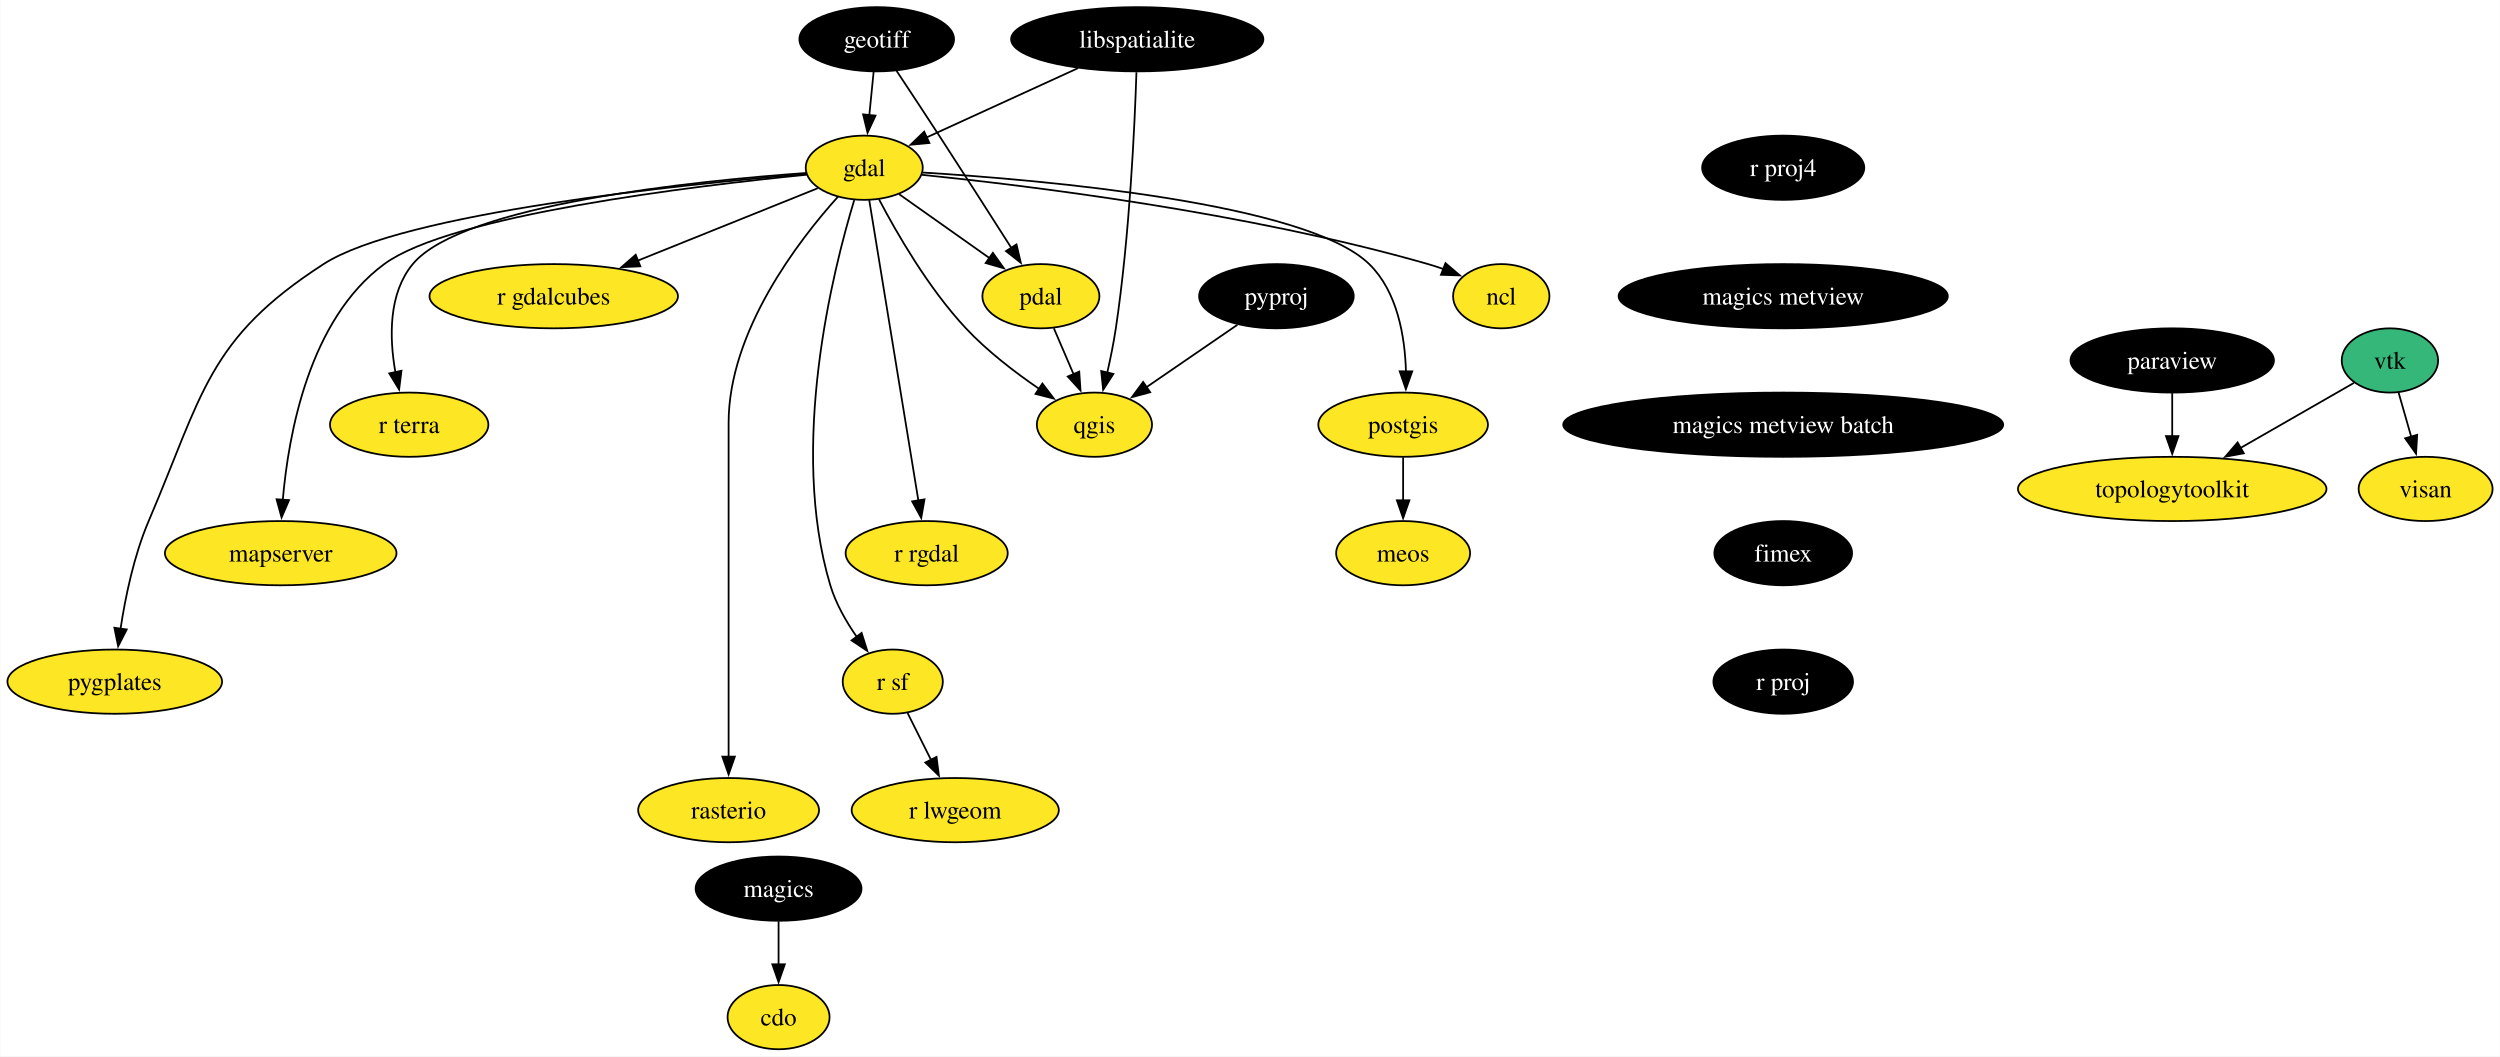
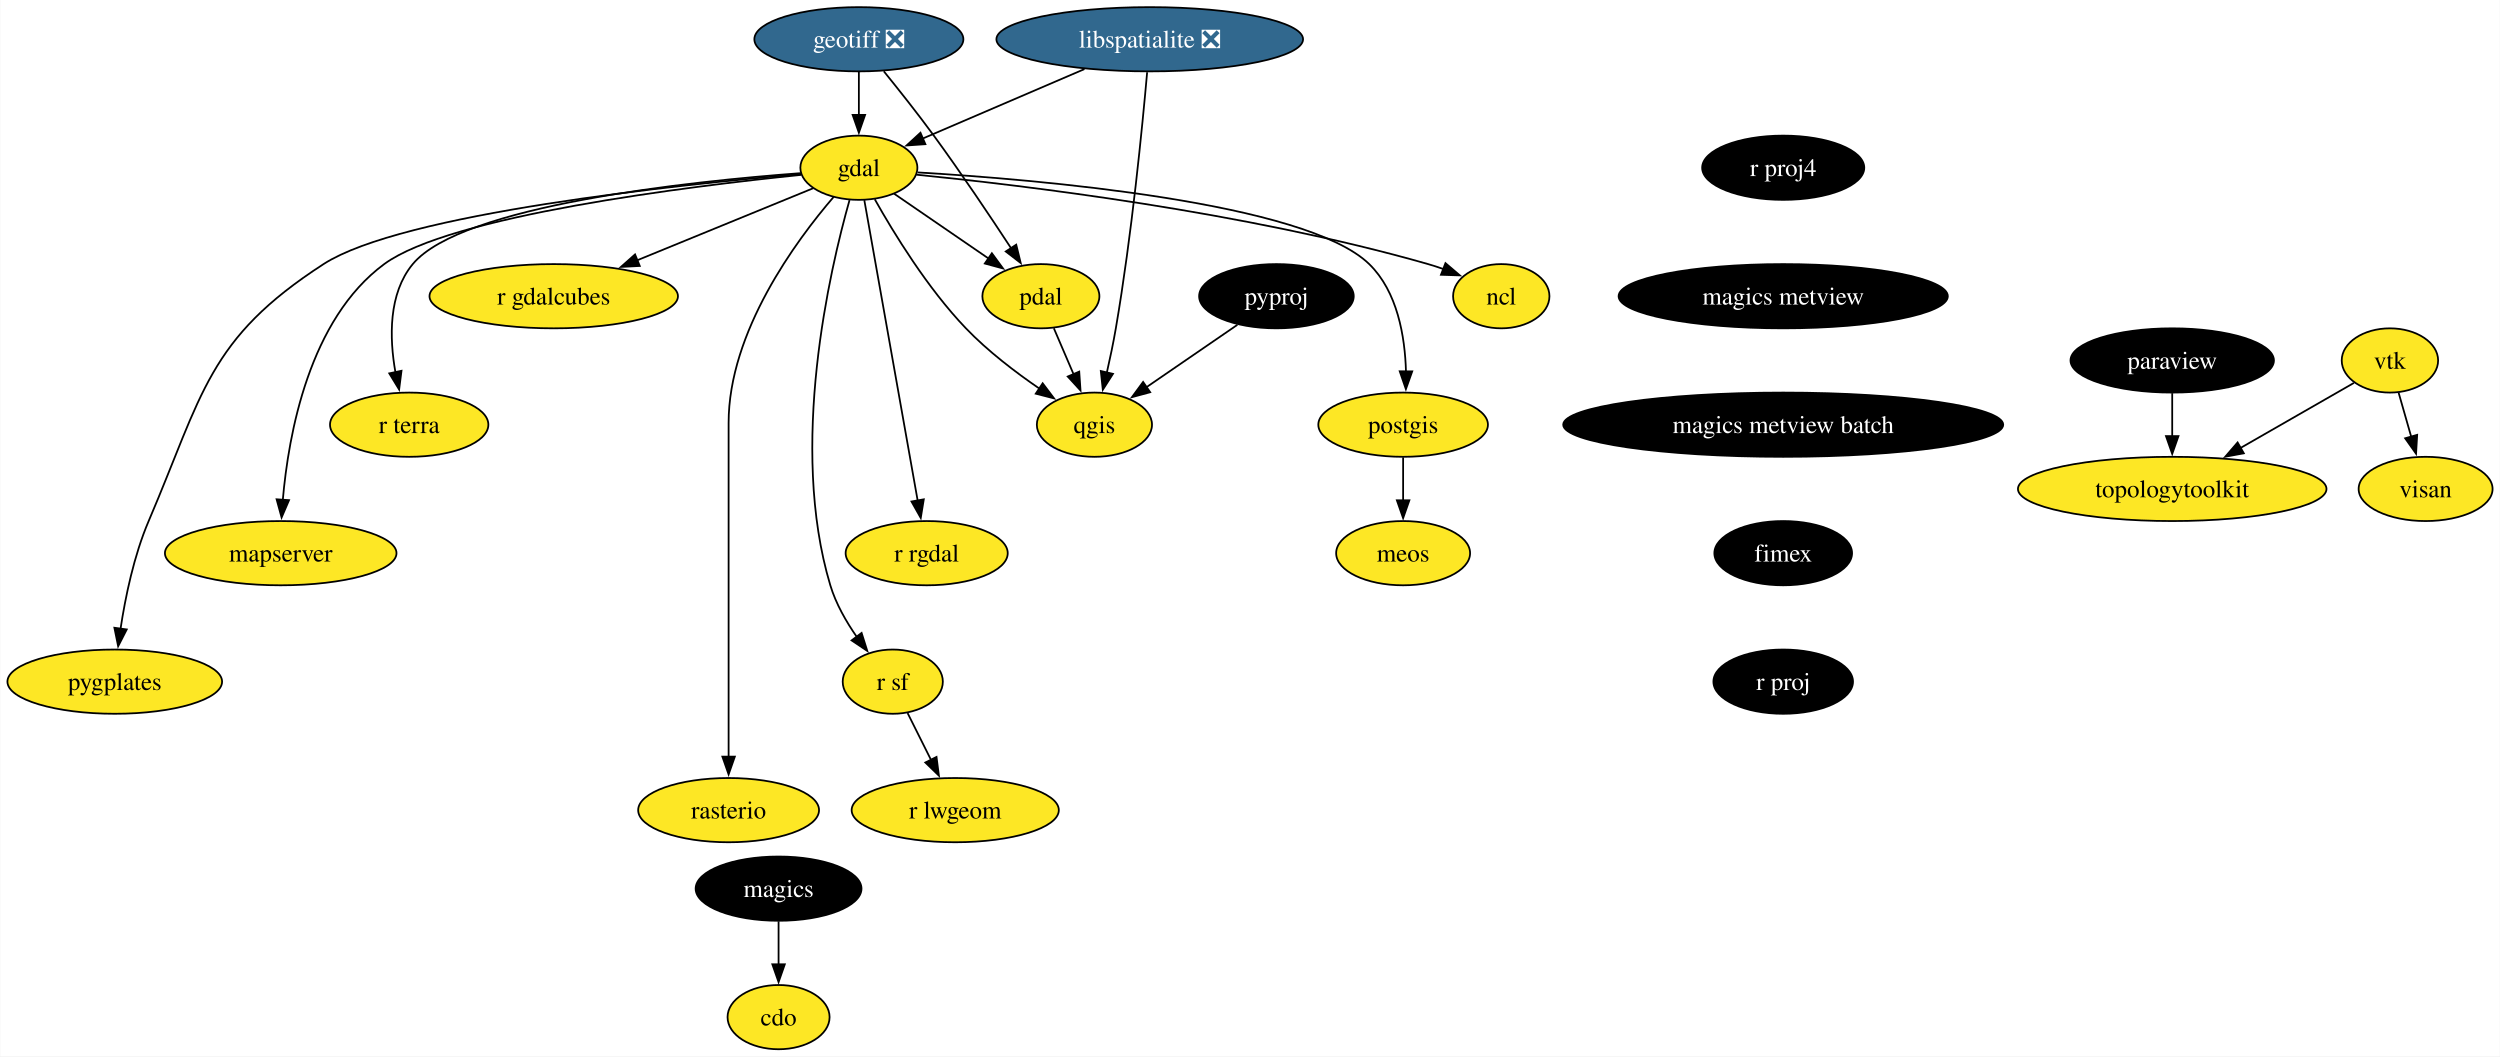
<svg xmlns="http://www.w3.org/2000/svg" xmlns:xlink="http://www.w3.org/1999/xlink" width="1401pt" height="592pt" viewBox="0.00 0.00 1400.68 592.00">
  <g id="graph0" class="graph" transform="scale(1 1) rotate(0) translate(4 588)">
    <polygon fill="white" stroke="none" points="-4,4 -4,-588 1396.68,-588 1396.68,4 -4,4" />
    <g id="node1" class="node">
      <g id="a_node1">
        <a xlink:href="https://github.com/conda-forge/cdo-feedstock" xlink:title="cdo">
          <ellipse fill="#fde725" stroke="black" cx="432.15" cy="-18" rx="28.59" ry="18" />
          <text text-anchor="middle" x="432.15" y="-13.32" font-family="Times,serif" font-size="14.00">cdo</text>
        </a>
      </g>
    </g>
    <g id="node2" class="node">
      <g id="a_node2">
        <a xlink:href="https://github.com/conda-forge/gdal-feedstock" xlink:title="gdal">
-           <ellipse fill="#fde725" stroke="black" cx="480.15" cy="-494" rx="32.79" ry="18" />
-           <text text-anchor="middle" x="480.15" y="-489.32" font-family="Times,serif" font-size="14.00">gdal</text>
+           <ellipse fill="#fde725" stroke="black" cx="477.15" cy="-494" rx="32.79" ry="18" />
+           <text text-anchor="middle" x="477.15" y="-489.32" font-family="Times,serif" font-size="14.00">gdal</text>
        </a>
      </g>
    </g>
    <g id="node3" class="node">
      <g id="a_node3">
        <a xlink:href="https://github.com/conda-forge/ncl-feedstock" xlink:title="ncl">
          <ellipse fill="#fde725" stroke="black" cx="837.15" cy="-422" rx="27" ry="18" />
          <text text-anchor="middle" x="837.15" y="-417.32" font-family="Times,serif" font-size="14.00">ncl</text>
        </a>
      </g>
    </g>
    <g id="edge1" class="edge">
-       <path fill="none" stroke="black" d="M512.53,-490.02C570.36,-484.16 694.83,-469.09 796.15,-440 798.94,-439.2 801.79,-438.27 804.63,-437.26" />
-       <polygon fill="black" stroke="black" points="805.88,-440.53 813.94,-433.66 803.35,-434 805.88,-440.53" />
+       <path fill="none" stroke="black" d="M509.38,-490.1C567.56,-484.33 693.6,-469.36 796.15,-440 798.94,-439.2 801.79,-438.27 804.63,-437.26" />
+       <polygon fill="black" stroke="black" points="805.88,-440.54 813.94,-433.67 803.35,-434.01 805.88,-440.54" />
    </g>
    <g id="node4" class="node">
      <g id="a_node4">
        <a xlink:href="https://github.com/conda-forge/postgis-feedstock" xlink:title="postgis">
          <ellipse fill="#fde725" stroke="black" cx="782.15" cy="-350" rx="47.53" ry="18" />
          <text text-anchor="middle" x="782.15" y="-345.32" font-family="Times,serif" font-size="14.00">postgis</text>
        </a>
      </g>
    </g>
    <g id="edge2" class="edge">
-       <path fill="none" stroke="black" d="M512.96,-491.31C579.69,-487.2 727.95,-474.33 763.15,-440 778.98,-424.56 783.18,-399.4 783.74,-379.77" />
-       <polygon fill="black" stroke="black" points="787.24,-379.89 783.69,-369.91 780.24,-379.92 787.24,-379.89" />
+       <path fill="none" stroke="black" d="M510.04,-491.38C577.36,-487.38 727.51,-474.69 763.15,-440 779,-424.58 783.2,-399.42 783.75,-379.78" />
+       <polygon fill="black" stroke="black" points="787.25,-379.89 783.7,-369.91 780.25,-379.93 787.25,-379.89" />
    </g>
    <g id="node5" class="node">
      <g id="a_node5">
        <a xlink:href="https://github.com/conda-forge/qgis-feedstock" xlink:title="qgis">
          <ellipse fill="#fde725" stroke="black" cx="609.15" cy="-350" rx="32.27" ry="18" />
          <text text-anchor="middle" x="609.15" y="-345.32" font-family="Times,serif" font-size="14.00">qgis</text>
        </a>
      </g>
    </g>
    <g id="edge3" class="edge">
-       <path fill="none" stroke="black" d="M488.43,-476.32C498.33,-457.42 516.2,-426.36 537.15,-404 549.19,-391.15 564.71,-379.28 578.24,-370.04" />
-       <polygon fill="black" stroke="black" points="580,-373.08 586.41,-364.64 576.14,-367.24 580,-373.08" />
+       <path fill="none" stroke="black" d="M486.05,-476.35C496.64,-457.49 515.61,-426.46 537.15,-404 549.34,-391.29 564.87,-379.44 578.38,-370.18" />
+       <polygon fill="black" stroke="black" points="580.15,-373.21 586.53,-364.75 576.27,-367.38 580.15,-373.21" />
    </g>
    <g id="node6" class="node">
      <g id="a_node6">
        <a xlink:href="https://github.com/conda-forge/r-rgdal-feedstock" xlink:title="r rgdal">
          <ellipse fill="#fde725" stroke="black" cx="515.15" cy="-278" rx="45.42" ry="18" />
          <text text-anchor="middle" x="515.15" y="-273.32" font-family="Times,serif" font-size="14.00">r rgdal</text>
        </a>
      </g>
    </g>
    <g id="edge4" class="edge">
-       <path fill="none" stroke="black" d="M482.96,-475.85C488.96,-439.14 503.11,-352.66 510.49,-307.53" />
-       <polygon fill="black" stroke="black" points="513.93,-308.16 512.09,-297.73 507.02,-307.03 513.93,-308.16" />
+       <path fill="none" stroke="black" d="M480.2,-475.85C486.72,-439.14 502.07,-352.66 510.09,-307.53" />
+       <polygon fill="black" stroke="black" points="513.53,-308.18 511.83,-297.72 506.63,-306.96 513.53,-308.18" />
    </g>
    <g id="node7" class="node">
      <g id="a_node7">
        <a xlink:href="https://github.com/conda-forge/r-sf-feedstock" xlink:title="r sf">
          <ellipse fill="#fde725" stroke="black" cx="496.15" cy="-206" rx="28.06" ry="18" />
          <text text-anchor="middle" x="496.15" y="-201.33" font-family="Times,serif" font-size="14.00">r sf</text>
        </a>
      </g>
    </g>
    <g id="edge5" class="edge">
-       <path fill="none" stroke="black" d="M474.56,-475.88C462.66,-436.72 437.74,-337.93 461.15,-260 464.24,-249.72 470.04,-239.59 476.05,-230.99" />
+       <path fill="none" stroke="black" d="M471.92,-475.87C460.83,-436.68 437.76,-337.86 461.15,-260 464.24,-249.72 470.04,-239.59 476.05,-230.99" />
      <polygon fill="black" stroke="black" points="478.68,-233.31 481.87,-223.21 473.08,-229.12 478.68,-233.31" />
    </g>
    <g id="node8" class="node">
      <g id="a_node8">
        <a xlink:href="https://github.com/conda-forge/rasterio-feedstock" xlink:title="rasterio">
          <ellipse fill="#fde725" stroke="black" cx="404.15" cy="-134" rx="50.68" ry="18" />
          <text text-anchor="middle" x="404.15" y="-129.32" font-family="Times,serif" font-size="14.00">rasterio</text>
        </a>
      </g>
    </g>
    <g id="edge6" class="edge">
-       <path fill="none" stroke="black" d="M465.5,-477.83C443.41,-453.3 404.15,-402.45 404.15,-351 404.15,-351 404.15,-351 404.15,-277 404.15,-237.74 404.15,-192.38 404.15,-163.69" />
+       <path fill="none" stroke="black" d="M463.08,-477.72C441.86,-453.05 404.15,-402 404.15,-351 404.15,-351 404.15,-351 404.15,-277 404.15,-237.74 404.15,-192.38 404.15,-163.69" />
      <polygon fill="black" stroke="black" points="407.65,-164 404.15,-154 400.65,-164 407.65,-164" />
    </g>
    <g id="node9" class="node">
      <g id="a_node9">
        <a xlink:href="https://github.com/conda-forge/pdal-feedstock" xlink:title="pdal">
          <ellipse fill="#fde725" stroke="black" cx="579.15" cy="-422" rx="32.79" ry="18" />
          <text text-anchor="middle" x="579.15" y="-417.32" font-family="Times,serif" font-size="14.00">pdal</text>
        </a>
      </g>
    </g>
    <g id="edge7" class="edge">
-       <path fill="none" stroke="black" d="M499.71,-479.17C514.22,-468.91 534.23,-454.77 550.53,-443.24" />
-       <polygon fill="black" stroke="black" points="552.25,-446.31 558.4,-437.67 548.21,-440.59 552.25,-446.31" />
+       <path fill="none" stroke="black" d="M496.82,-479.5C511.82,-469.21 532.73,-454.86 549.72,-443.2" />
+       <polygon fill="black" stroke="black" points="551.69,-446.09 557.95,-437.55 547.72,-440.32 551.69,-446.09" />
    </g>
    <g id="node10" class="node">
      <g id="a_node10">
        <a xlink:href="https://github.com/conda-forge/r-gdalcubes-feedstock" xlink:title="r gdalcubes">
          <ellipse fill="#fde725" stroke="black" cx="306.15" cy="-422" rx="69.62" ry="18" />
          <text text-anchor="middle" x="306.15" y="-417.32" font-family="Times,serif" font-size="14.00">r gdalcubes</text>
        </a>
      </g>
    </g>
    <g id="edge8" class="edge">
-       <path fill="none" stroke="black" d="M454.1,-482.52C427.53,-471.83 385.7,-455 353.3,-441.97" />
-       <polygon fill="black" stroke="black" points="354.69,-438.75 344.11,-438.27 352.08,-445.25 354.69,-438.75" />
+       <path fill="none" stroke="black" d="M451.55,-482.52C425.52,-471.86 384.6,-455.11 352.79,-442.09" />
+       <polygon fill="black" stroke="black" points="354.37,-438.96 343.79,-438.41 351.72,-445.43 354.37,-438.96" />
    </g>
    <g id="node11" class="node">
      <g id="a_node11">
        <a xlink:href="https://github.com/conda-forge/r-terra-feedstock" xlink:title="r terra">
          <ellipse fill="#fde725" stroke="black" cx="225.15" cy="-350" rx="44.37" ry="18" />
          <text text-anchor="middle" x="225.15" y="-345.32" font-family="Times,serif" font-size="14.00">r terra</text>
        </a>
      </g>
    </g>
    <g id="edge9" class="edge">
-       <path fill="none" stroke="black" d="M447.72,-491.07C385.92,-486.65 254.97,-473.48 227.15,-440 213.41,-423.46 214.01,-398.61 217.43,-379.37" />
-       <polygon fill="black" stroke="black" points="220.82,-380.23 219.5,-369.72 213.98,-378.76 220.82,-380.23" />
+       <path fill="none" stroke="black" d="M444.62,-490.97C383.36,-486.42 254.55,-473.05 227.15,-440 213.43,-423.45 214.03,-398.6 217.44,-379.36" />
+       <polygon fill="black" stroke="black" points="220.84,-380.22 219.51,-369.71 213.99,-378.76 220.84,-380.22" />
    </g>
    <g id="node12" class="node">
      <g id="a_node12">
        <a xlink:href="https://github.com/conda-forge/mapserver-feedstock" xlink:title="mapserver">
          <ellipse fill="#fde725" stroke="black" cx="153.15" cy="-278" rx="64.89" ry="18" />
          <text text-anchor="middle" x="153.15" y="-273.32" font-family="Times,serif" font-size="14.00">mapserver</text>
        </a>
      </g>
    </g>
    <g id="edge10" class="edge">
-       <path fill="none" stroke="black" d="M447.98,-490.09C385.04,-483.86 248.53,-467.51 211.15,-440 169.16,-409.09 157.48,-344.89 154.29,-307.58" />
-       <polygon fill="black" stroke="black" points="157.81,-307.73 153.63,-297.99 150.83,-308.21 157.81,-307.73" />
+       <path fill="none" stroke="black" d="M444.85,-490C382.41,-483.65 248.01,-467.18 211.15,-440 169.19,-409.05 157.5,-344.86 154.3,-307.56" />
+       <polygon fill="black" stroke="black" points="157.82,-307.72 153.64,-297.98 150.84,-308.2 157.82,-307.72" />
    </g>
    <g id="node13" class="node">
      <g id="a_node13">
        <a xlink:href="https://github.com/conda-forge/pygplates-feedstock" xlink:title="pygplates">
          <ellipse fill="#fde725" stroke="black" cx="60.15" cy="-206" rx="60.15" ry="18" />
          <text text-anchor="middle" x="60.15" y="-201.33" font-family="Times,serif" font-size="14.00">pygplates</text>
        </a>
      </g>
    </g>
    <g id="edge11" class="edge">
-       <path fill="none" stroke="black" d="M447.64,-490.51C378.93,-484.74 221.63,-468.71 177.15,-440 112.11,-398.02 109.58,-367.18 79.15,-296 70.89,-276.67 66.08,-253.38 63.37,-235.48" />
+       <path fill="none" stroke="black" d="M444.7,-490.45C376.54,-484.59 221.12,-468.43 177.15,-440 112.15,-397.96 109.58,-367.18 79.15,-296 70.89,-276.67 66.08,-253.38 63.37,-235.48" />
      <polygon fill="black" stroke="black" points="66.87,-235.26 62.05,-225.83 59.94,-236.21 66.87,-235.26" />
    </g>
    <g id="node14" class="node">
      <g id="a_node14">
        <a xlink:href="https://github.com/conda-forge/meos-feedstock" xlink:title="meos">
          <ellipse fill="#fde725" stroke="black" cx="782.15" cy="-278" rx="37.53" ry="18" />
          <text text-anchor="middle" x="782.15" y="-273.32" font-family="Times,serif" font-size="14.00">meos</text>
        </a>
      </g>
    </g>
    <g id="edge12" class="edge">
      <path fill="none" stroke="black" d="M782.15,-331.7C782.15,-324.41 782.15,-315.73 782.15,-307.54" />
      <polygon fill="black" stroke="black" points="785.65,-307.62 782.15,-297.62 778.65,-307.62 785.65,-307.62" />
    </g>
    <g id="node15" class="node">
      <g id="a_node15">
        <a xlink:href="https://github.com/conda-forge/r-lwgeom-feedstock" xlink:title="r lwgeom">
          <ellipse fill="#fde725" stroke="black" cx="531.15" cy="-134" rx="58.05" ry="18" />
          <text text-anchor="middle" x="531.15" y="-129.32" font-family="Times,serif" font-size="14.00">r lwgeom</text>
        </a>
      </g>
    </g>
    <g id="edge13" class="edge">
      <path fill="none" stroke="black" d="M504.45,-188.41C508.36,-180.59 513.12,-171.06 517.54,-162.23" />
      <polygon fill="black" stroke="black" points="520.66,-163.82 522,-153.31 514.39,-160.69 520.66,-163.82" />
    </g>
    <g id="edge14" class="edge">
      <path fill="none" stroke="black" d="M586.41,-404.05C589.73,-396.32 593.74,-386.96 597.47,-378.27" />
      <polygon fill="black" stroke="black" points="600.64,-379.75 601.36,-369.18 594.2,-376.99 600.64,-379.75" />
    </g>
    <g id="node16" class="node">
      <g id="a_node16">
-         <a xlink:href="https://github.com/conda-forge/geotiff-feedstock" xlink:title="geotiff">
-           <ellipse fill="#000000" stroke="black" cx="487.15" cy="-566" rx="43.32" ry="18" />
-           <text text-anchor="middle" x="487.15" y="-561.33" font-family="Times,serif" font-size="14.00" fill="white">geotiff</text>
+         <a xlink:href="https://github.com/conda-forge/geotiff-feedstock/pull/70" xlink:title="geotiff ❎">
+           <ellipse fill="#31688e" stroke="black" cx="477.15" cy="-566" rx="58.57" ry="18" />
+           <text text-anchor="middle" x="477.15" y="-561.33" font-family="Times,serif" font-size="14.00" fill="white">geotiff ❎</text>
        </a>
      </g>
    </g>
    <g id="edge15" class="edge">
-       <path fill="none" stroke="black" d="M485.42,-547.7C484.69,-540.41 483.83,-531.73 483.01,-523.54" />
-       <polygon fill="black" stroke="black" points="486.49,-523.21 482.01,-513.61 479.53,-523.91 486.49,-523.21" />
+       <path fill="none" stroke="black" d="M477.15,-547.7C477.15,-540.41 477.15,-531.73 477.15,-523.54" />
+       <polygon fill="black" stroke="black" points="480.65,-523.62 477.15,-513.62 473.65,-523.62 480.65,-523.62" />
    </g>
    <g id="edge16" class="edge">
-       <path fill="none" stroke="black" d="M498.25,-548.33C505.16,-537.91 514.22,-524.2 522.15,-512 535.87,-490.91 551.24,-466.89 562.56,-449.12" />
-       <polygon fill="black" stroke="black" points="565.49,-451.04 567.9,-440.72 559.58,-447.28 565.49,-451.04" />
+       <path fill="none" stroke="black" d="M491.11,-548.07C499.45,-537.79 510.14,-524.32 519.15,-512 534.4,-491.16 550.72,-466.8 562.49,-448.84" />
+       <polygon fill="black" stroke="black" points="565.33,-450.89 567.85,-440.6 559.46,-447.07 565.33,-450.89" />
    </g>
    <g id="node17" class="node">
      <g id="a_node17">
-         <a xlink:href="https://github.com/conda-forge/libspatialite-feedstock" xlink:title="libspatialite">
-           <ellipse fill="#000000" stroke="black" cx="633.15" cy="-566" rx="70.68" ry="18" />
-           <text text-anchor="middle" x="633.15" y="-561.33" font-family="Times,serif" font-size="14.00" fill="white">libspatialite</text>
+         <a xlink:href="https://github.com/conda-forge/libspatialite-feedstock/pull/107" xlink:title="libspatialite ❎">
+           <ellipse fill="#31688e" stroke="black" cx="640.15" cy="-566" rx="85.93" ry="18" />
+           <text text-anchor="middle" x="640.15" y="-561.33" font-family="Times,serif" font-size="14.00" fill="white">libspatialite ❎</text>
        </a>
      </g>
    </g>
    <g id="edge17" class="edge">
-       <path fill="none" stroke="black" d="M599.95,-549.81C574.88,-538.34 540.56,-522.64 515.08,-510.98" />
-       <polygon fill="black" stroke="black" points="516.68,-507.86 506.13,-506.88 513.77,-514.23 516.68,-507.86" />
+       <path fill="none" stroke="black" d="M603.57,-549.29C576.51,-537.67 539.85,-521.92 512.97,-510.38" />
+       <polygon fill="black" stroke="black" points="514.43,-507.2 503.86,-506.47 511.67,-513.63 514.43,-507.2" />
    </g>
    <g id="edge18" class="edge">
-       <path fill="none" stroke="black" d="M632.7,-547.51C631.74,-517.85 628.91,-455.84 621.15,-404 619.93,-395.85 618.15,-387.09 616.33,-379.09" />
-       <polygon fill="black" stroke="black" points="619.77,-378.45 614.04,-369.54 612.96,-380.08 619.77,-378.45" />
+       <path fill="none" stroke="black" d="M638.7,-547.52C636.09,-517.87 630.06,-455.87 621.15,-404 619.76,-395.88 617.92,-387.13 616.1,-379.13" />
+       <polygon fill="black" stroke="black" points="619.55,-378.5 613.85,-369.57 612.73,-380.1 619.55,-378.5" />
    </g>
    <g id="node18" class="node">
      <g id="a_node18">
        <a xlink:href="https://github.com/conda-forge/magics-feedstock" xlink:title="magics">
          <ellipse fill="#000000" stroke="black" cx="432.15" cy="-90" rx="46.47" ry="18" />
          <text text-anchor="middle" x="432.15" y="-85.33" font-family="Times,serif" font-size="14.00" fill="white">magics</text>
        </a>
      </g>
    </g>
    <g id="edge19" class="edge">
      <path fill="none" stroke="black" d="M432.15,-71.7C432.15,-64.41 432.15,-55.73 432.15,-47.54" />
      <polygon fill="black" stroke="black" points="435.65,-47.62 432.15,-37.62 428.65,-47.62 435.65,-47.62" />
    </g>
    <g id="node19" class="node">
      <g id="a_node19">
        <a xlink:href="https://github.com/conda-forge/paraview-feedstock" xlink:title="paraview">
          <ellipse fill="#000000" stroke="black" cx="1213.15" cy="-386" rx="57" ry="18" />
          <text text-anchor="middle" x="1213.15" y="-381.32" font-family="Times,serif" font-size="14.00" fill="white">paraview</text>
        </a>
      </g>
    </g>
    <g id="node20" class="node">
      <g id="a_node20">
        <a xlink:href="https://github.com/conda-forge/topologytoolkit-feedstock" xlink:title="topologytoolkit">
          <ellipse fill="#fde725" stroke="black" cx="1213.15" cy="-314" rx="86.46" ry="18" />
          <text text-anchor="middle" x="1213.15" y="-309.32" font-family="Times,serif" font-size="14.00">topologytoolkit</text>
        </a>
      </g>
    </g>
    <g id="edge20" class="edge">
      <path fill="none" stroke="black" d="M1213.15,-367.7C1213.15,-360.41 1213.15,-351.73 1213.15,-343.54" />
      <polygon fill="black" stroke="black" points="1216.65,-343.62 1213.15,-333.62 1209.65,-343.62 1216.65,-343.62" />
    </g>
    <g id="node21" class="node">
      <g id="a_node21">
        <a xlink:href="https://github.com/conda-forge/pyproj-feedstock" xlink:title="pyproj">
          <ellipse fill="#000000" stroke="black" cx="711.15" cy="-422" rx="43.32" ry="18" />
          <text text-anchor="middle" x="711.15" y="-417.32" font-family="Times,serif" font-size="14.00" fill="white">pyproj</text>
        </a>
      </g>
    </g>
    <g id="edge21" class="edge">
      <path fill="none" stroke="black" d="M689.27,-405.98C674.3,-395.71 654.29,-381.98 638.01,-370.81" />
      <polygon fill="black" stroke="black" points="640.4,-368.2 630.17,-365.43 636.44,-373.97 640.4,-368.2" />
    </g>
    <g id="node22" class="node">
      <g id="a_node22">
        <a xlink:href="https://github.com/conda-forge/r-proj4-feedstock" xlink:title="r proj4">
          <ellipse fill="#000000" stroke="black" cx="995.15" cy="-494" rx="45.42" ry="18" />
          <text text-anchor="middle" x="995.15" y="-489.32" font-family="Times,serif" font-size="14.00" fill="white">r proj4</text>
        </a>
      </g>
    </g>
    <g id="node23" class="node">
      <g id="a_node23">
        <a xlink:href="https://github.com/conda-forge/magics-metview-feedstock" xlink:title="magics metview">
          <ellipse fill="#000000" stroke="black" cx="995.15" cy="-422" rx="92.25" ry="18" />
          <text text-anchor="middle" x="995.15" y="-417.32" font-family="Times,serif" font-size="14.00" fill="white">magics metview</text>
        </a>
      </g>
    </g>
    <g id="node26" class="node">
      <g id="a_node26">
        <a xlink:href="https://github.com/conda-forge/magics-metview-batch-feedstock" xlink:title="magics metview batch">
          <ellipse fill="#000000" stroke="black" cx="995.15" cy="-350" rx="123.29" ry="18" />
          <text text-anchor="middle" x="995.15" y="-345.32" font-family="Times,serif" font-size="14.00" fill="white">magics metview batch</text>
        </a>
      </g>
    </g>
    <g id="node24" class="node">
      <g id="a_node24">
        <a xlink:href="https://github.com/conda-forge/vtk-feedstock" xlink:title="vtk">
-           <ellipse fill="#35b779" stroke="black" cx="1335.15" cy="-386" rx="27.01" ry="18" />
+           <ellipse fill="#fde725" stroke="black" cx="1335.15" cy="-386" rx="27.01" ry="18" />
          <text text-anchor="middle" x="1335.15" y="-381.32" font-family="Times,serif" font-size="14.00">vtk</text>
        </a>
      </g>
    </g>
    <g id="edge23" class="edge">
      <path fill="none" stroke="black" d="M1315.01,-373.44C1297.79,-363.56 1272.54,-349.08 1251.49,-337" />
      <polygon fill="black" stroke="black" points="1253.27,-333.98 1242.86,-332.04 1249.79,-340.06 1253.27,-333.98" />
    </g>
    <g id="node25" class="node">
      <g id="a_node25">
        <a xlink:href="https://github.com/conda-forge/visan-feedstock" xlink:title="visan">
          <ellipse fill="#fde725" stroke="black" cx="1355.15" cy="-314" rx="37.53" ry="18" />
          <text text-anchor="middle" x="1355.15" y="-309.32" font-family="Times,serif" font-size="14.00">visan</text>
        </a>
      </g>
    </g>
    <g id="edge24" class="edge">
      <path fill="none" stroke="black" d="M1339.99,-368.05C1342.12,-360.6 1344.68,-351.64 1347.09,-343.22" />
      <polygon fill="black" stroke="black" points="1350.42,-344.31 1349.8,-333.73 1343.69,-342.38 1350.42,-344.31" />
    </g>
    <g id="node27" class="node">
      <g id="a_node27">
        <a xlink:href="https://github.com/conda-forge/fimex-feedstock" xlink:title="fimex">
          <ellipse fill="#000000" stroke="black" cx="995.15" cy="-278" rx="38.58" ry="18" />
          <text text-anchor="middle" x="995.15" y="-273.32" font-family="Times,serif" font-size="14.00" fill="white">fimex</text>
        </a>
      </g>
    </g>
    <g id="node28" class="node">
      <g id="a_node28">
        <a xlink:href="https://github.com/conda-forge/r-proj-feedstock" xlink:title="r proj">
          <ellipse fill="#000000" stroke="black" cx="995.15" cy="-206" rx="39.11" ry="18" />
          <text text-anchor="middle" x="995.15" y="-201.32" font-family="Times,serif" font-size="14.00" fill="white">r proj</text>
        </a>
      </g>
    </g>
  </g>
</svg>
